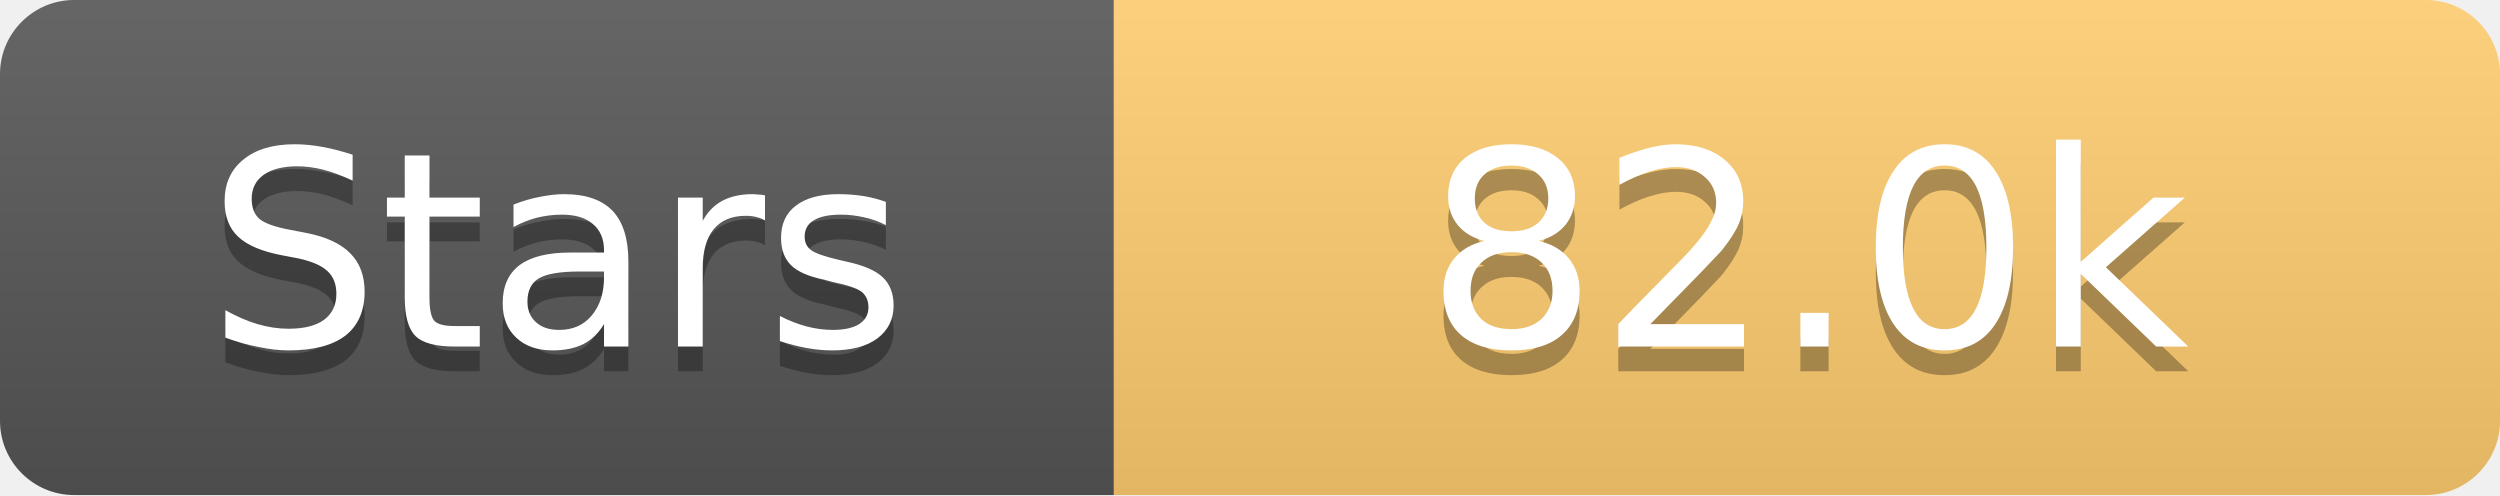
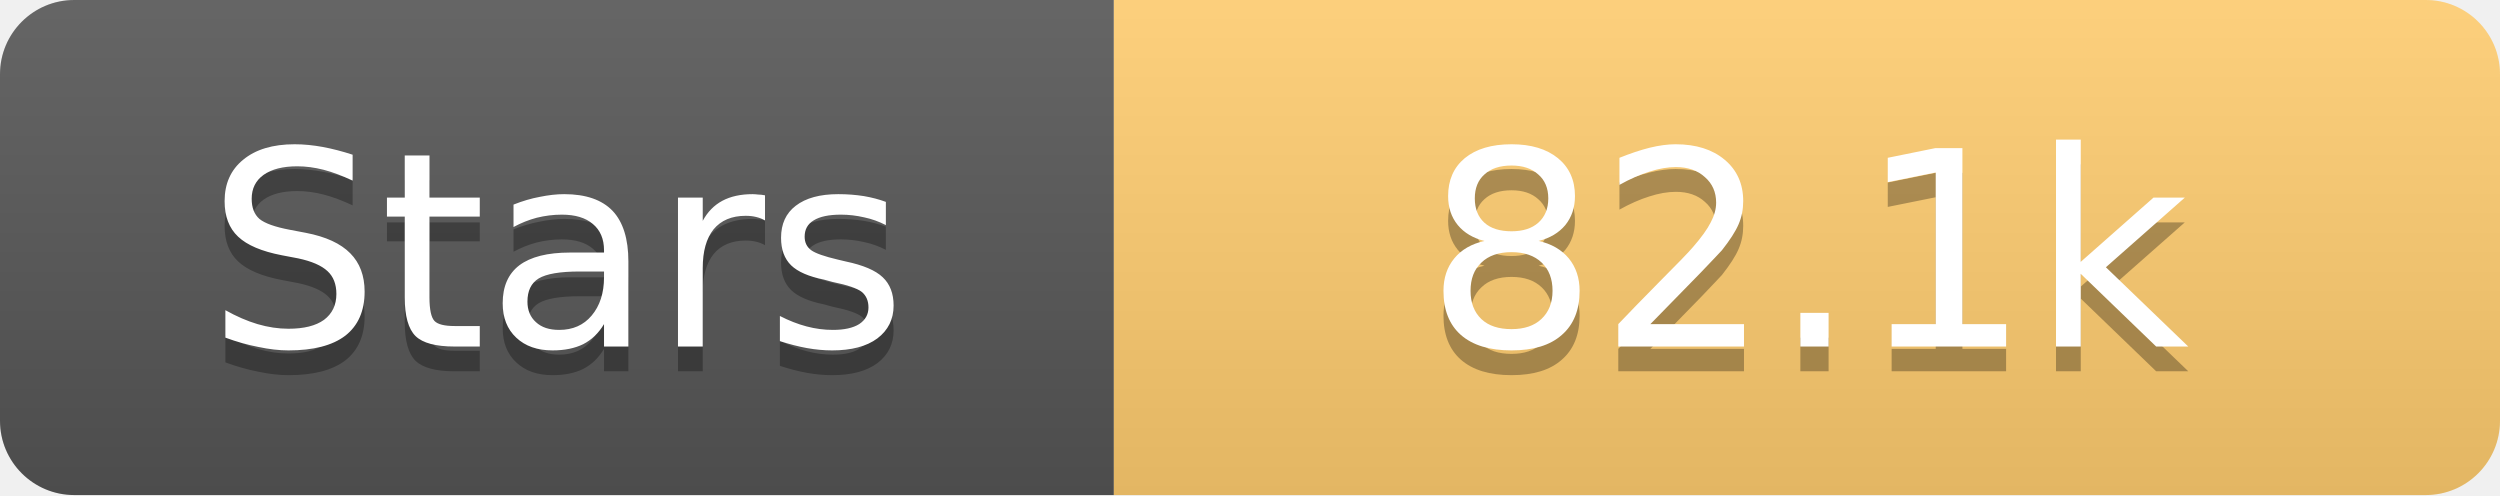
<svg xmlns="http://www.w3.org/2000/svg" width="101" height="20">
  <linearGradient id="s" x2="0" y2="100%">
    <stop offset="0" stop-color="#fff" stop-opacity=".1" />
    <stop offset="1" stop-opacity=".1" />
  </linearGradient>
  <clipPath id="r">
    <rect width="101" height="20" rx="3" fill="#fff" />
  </clipPath>
  <g clip-path="url(#r)">
    <rect width="45" height="20" fill="#555" />
    <rect x="45" width="56" height="20" fill="#fdcb6e" />
    <rect width="101" height="20" fill="url(#s)" />
  </g>
  <g fill="#fff" text-anchor="middle" font-family="Verdana,Geneva,DejaVu Sans,sans-serif" text-rendering="geometricPrecision" font-size="11">
    <text x="22.5" y="15" fill="#010101" fill-opacity=".3">Stars</text>
    <text x="22.5" y="14">Stars</text>
-     <text x="73.0" y="15" fill="#010101" fill-opacity=".3">82.0k</text>
-     <text x="73.0" y="14">82.0k</text>
+     <text x="73.0" y="15" fill="#010101" fill-opacity=".3">82.1k</text>
+     <text x="73.0" y="14">82.1k</text>
  </g>
</svg>
